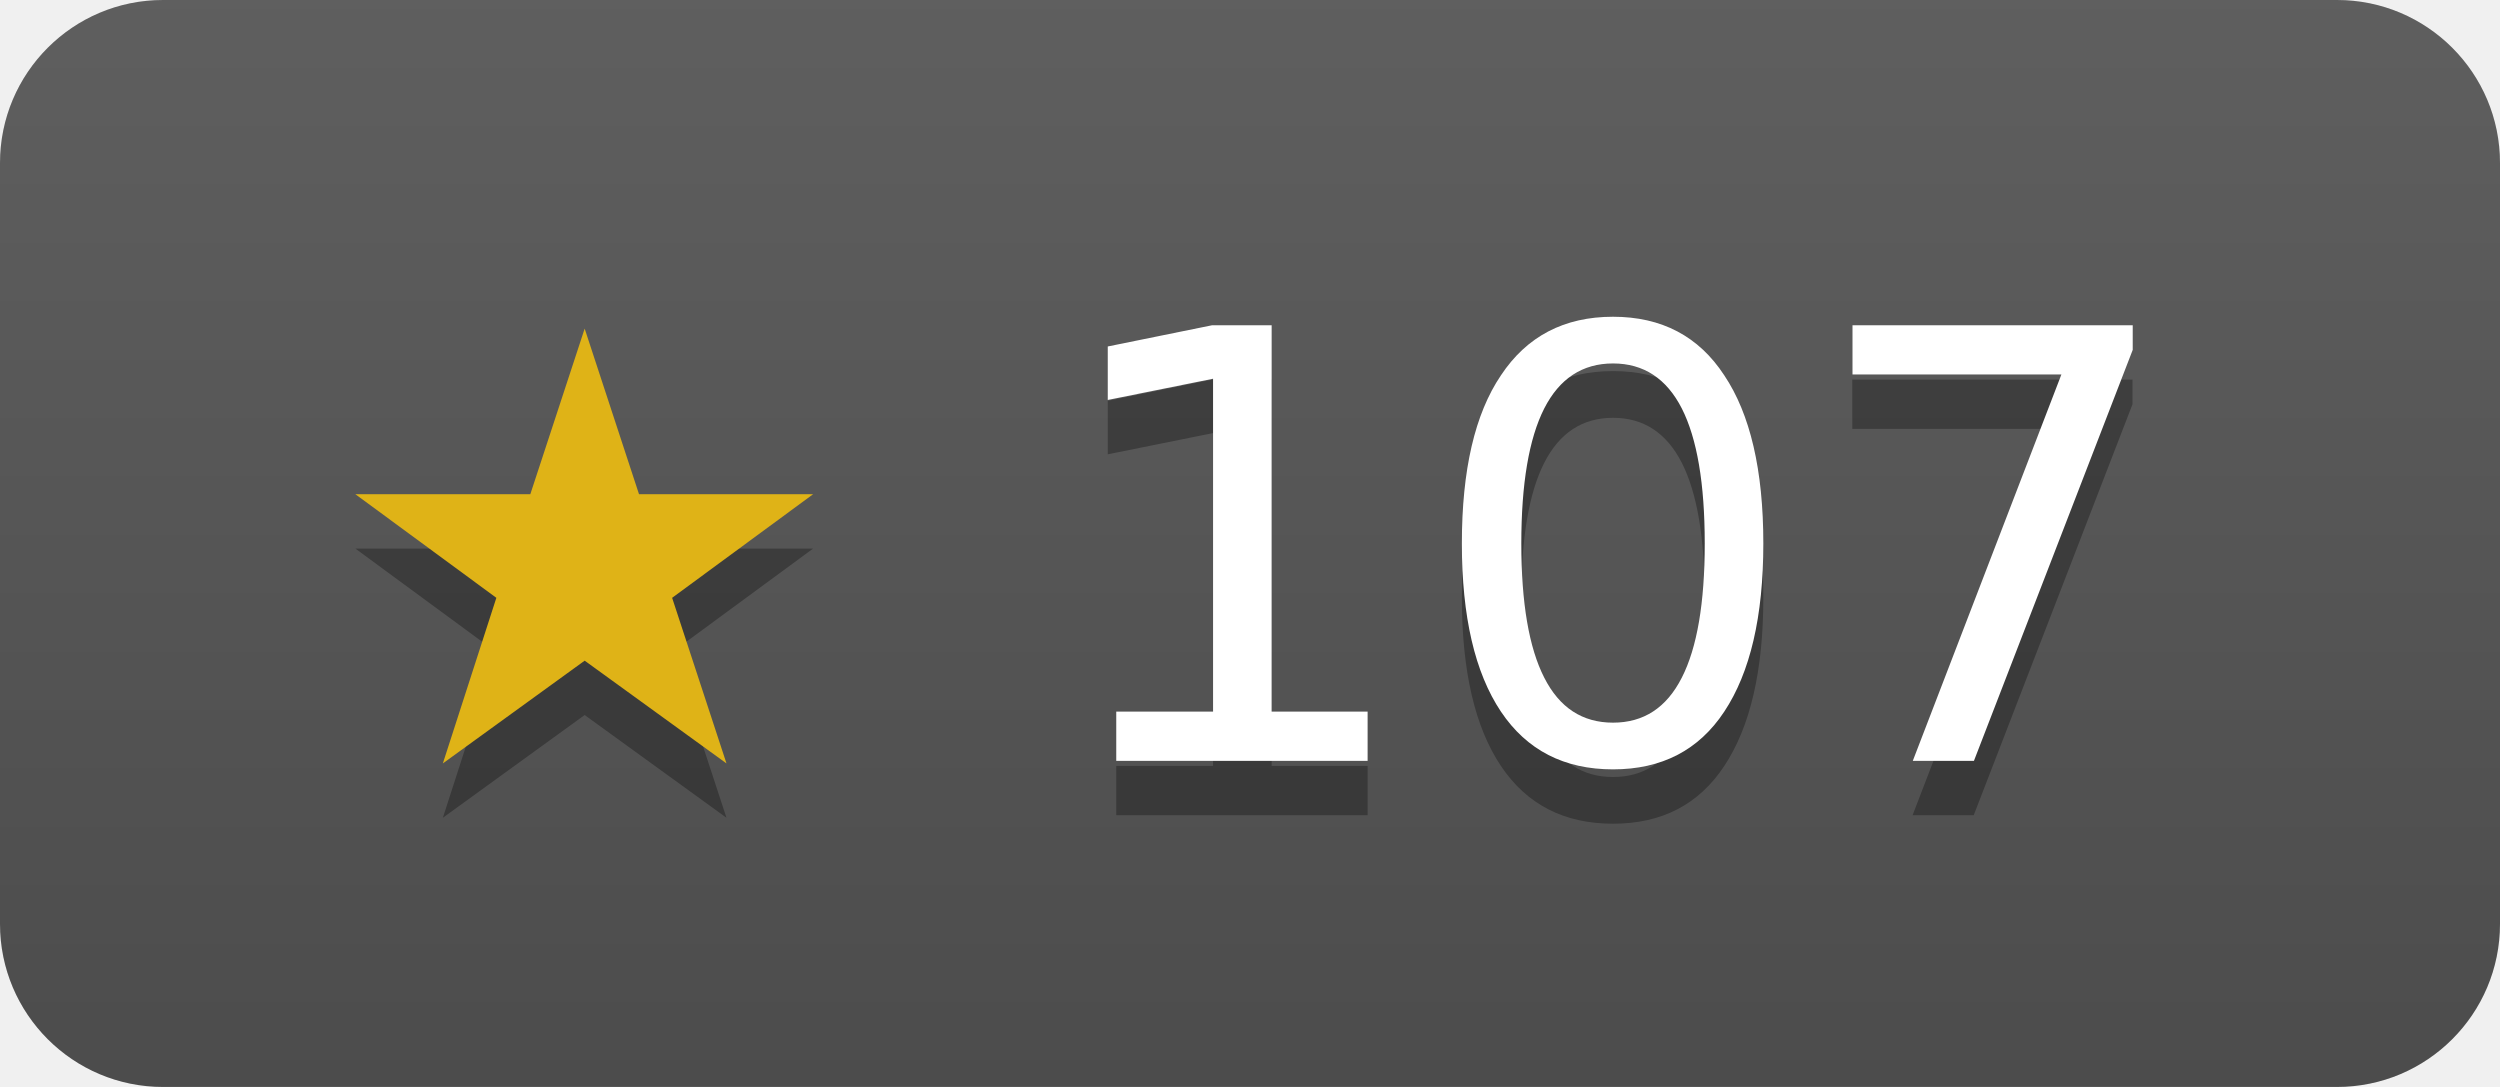
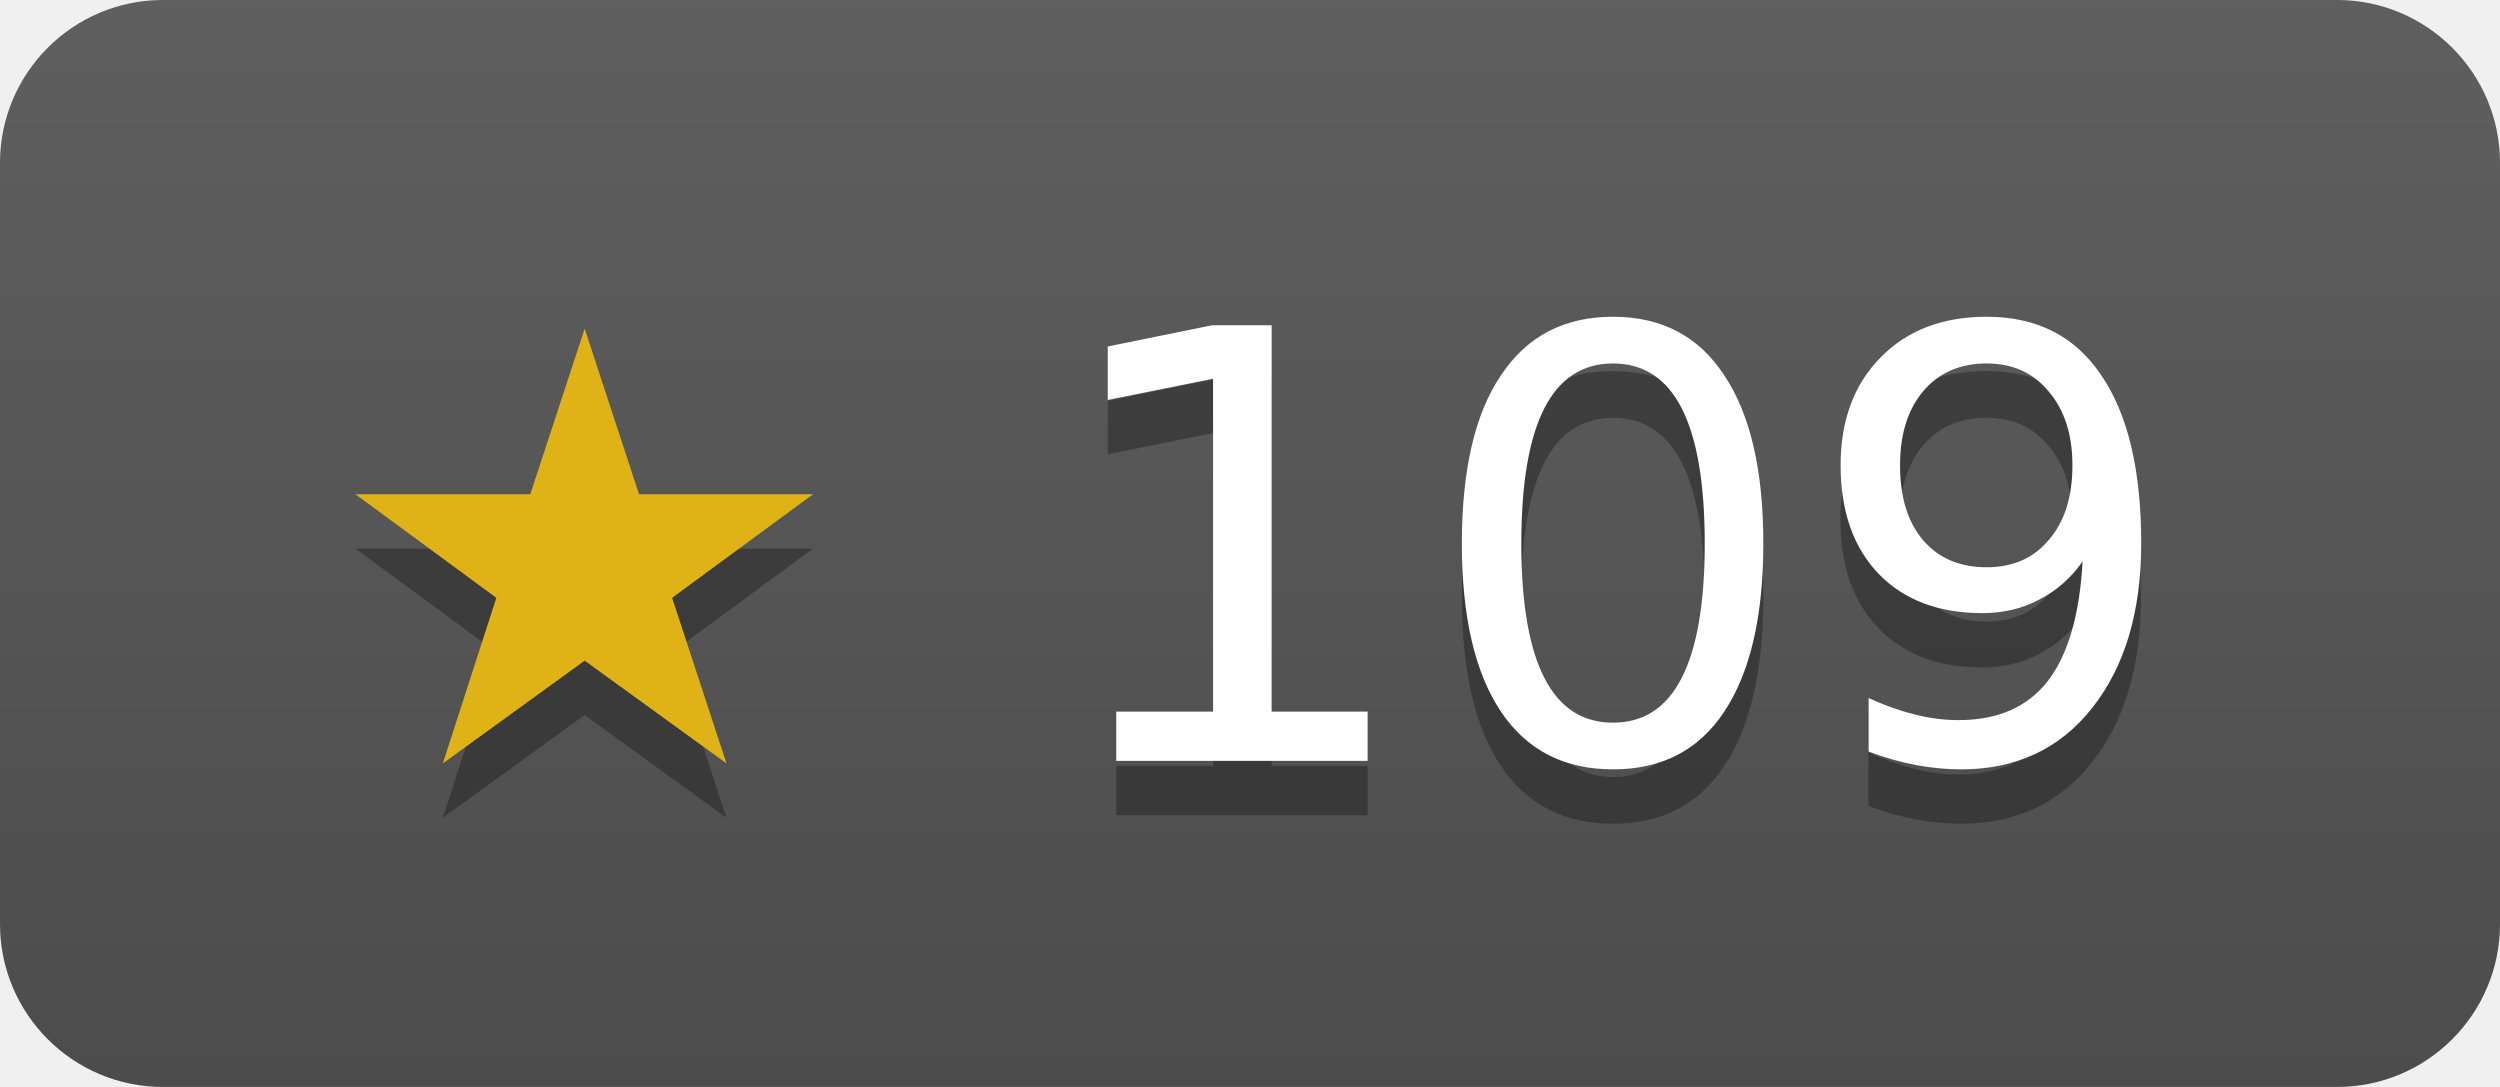
- <svg xmlns="http://www.w3.org/2000/svg" width="46" height="20" role="img" aria-label="modernc-org/sqlite has 107 stars on GitHub">
+ <svg xmlns="http://www.w3.org/2000/svg" width="46" height="20" role="img" aria-label="modernc-org/sqlite has 109 stars on GitHub">
  <linearGradient id="s" x2="0" y2="100%">
    <stop offset="0" stop-color="#bbb" stop-opacity=".1" />
    <stop offset="1" stop-opacity=".1" />
  </linearGradient>
  <clipPath id="r">
    <rect width="46" height="20" rx="3" fill="#fff" />
  </clipPath>
  <g clip-path="url(#r)">
    <rect width="46" height="20" fill="#555" />
    <rect width="46" height="20" fill="url(#s)" />
  </g>
  <g fill="#fff" text-anchor="middle" font-family="Verdana,Geneva,DejaVu Sans,sans-serif" font-size="11">
-     <text x="23" y="15" fill="#010101" fill-opacity=".3">★ 107</text>
+     <text x="23" y="15" fill="#010101" fill-opacity=".3">★ 109</text>
    <text x="23" y="14">
-       <tspan fill="#dfb317">★</tspan> 107</text>
+       <tspan fill="#dfb317">★</tspan> 109</text>
  </g>
</svg>
